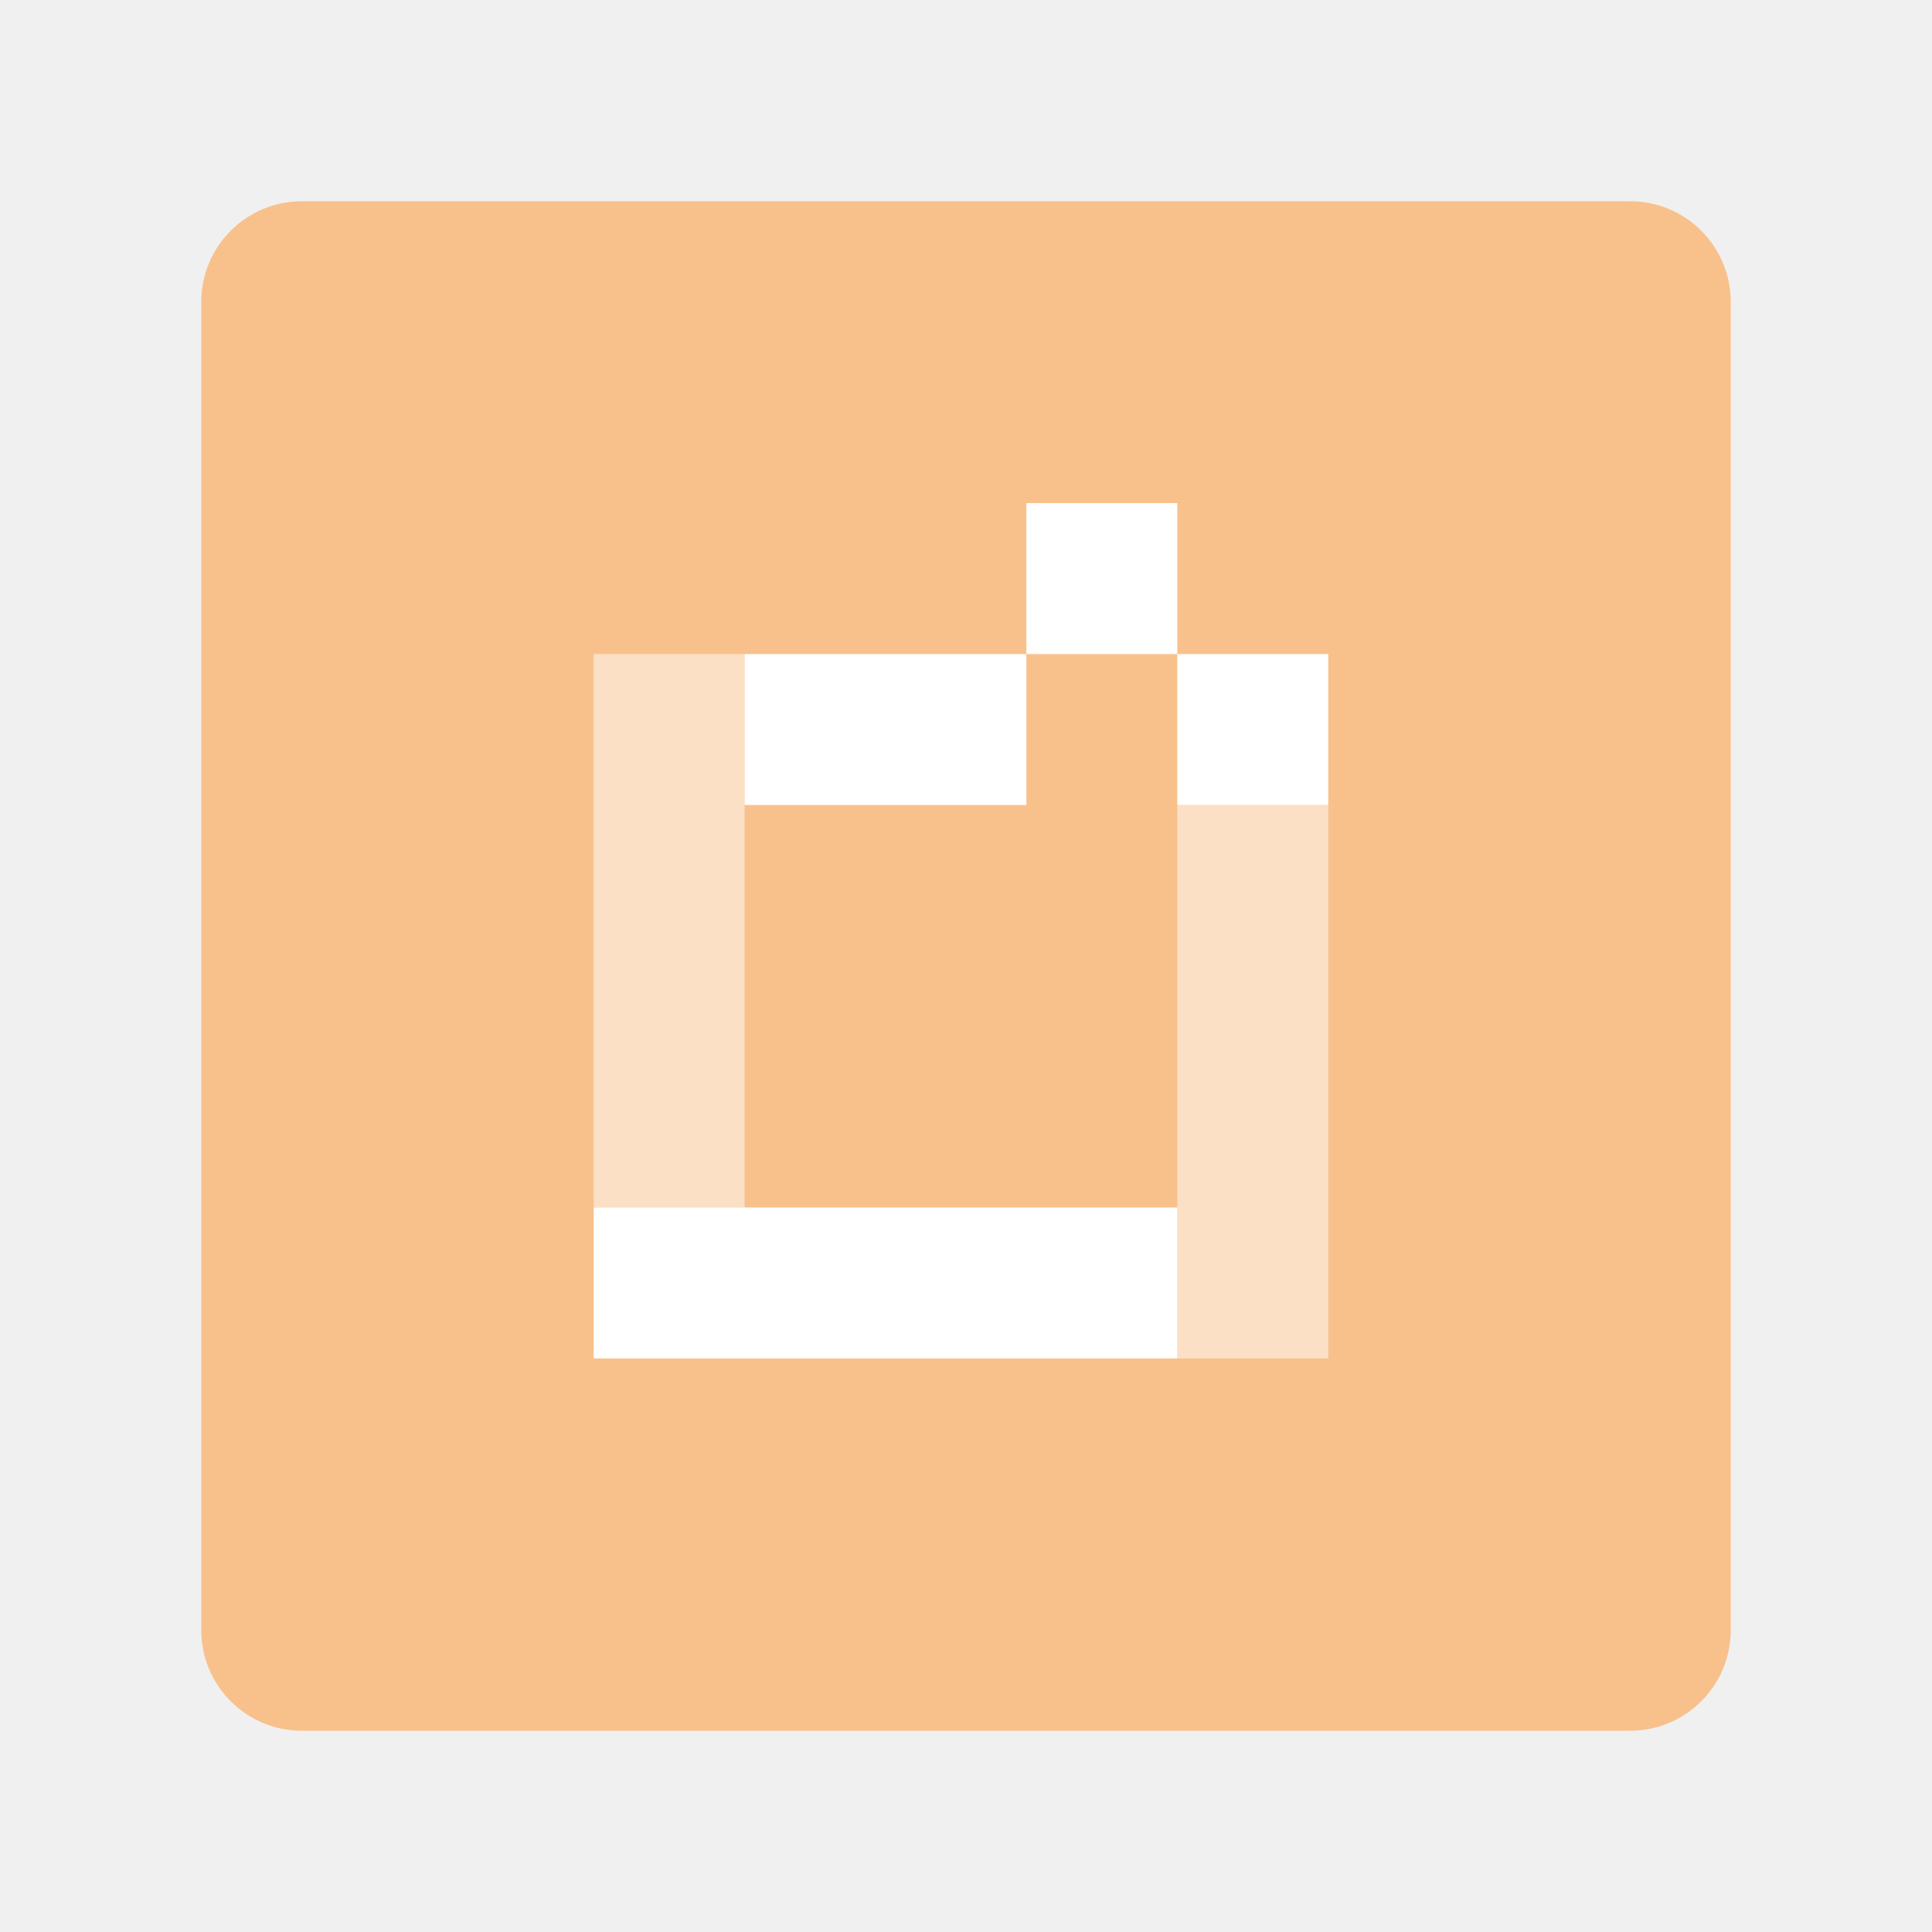
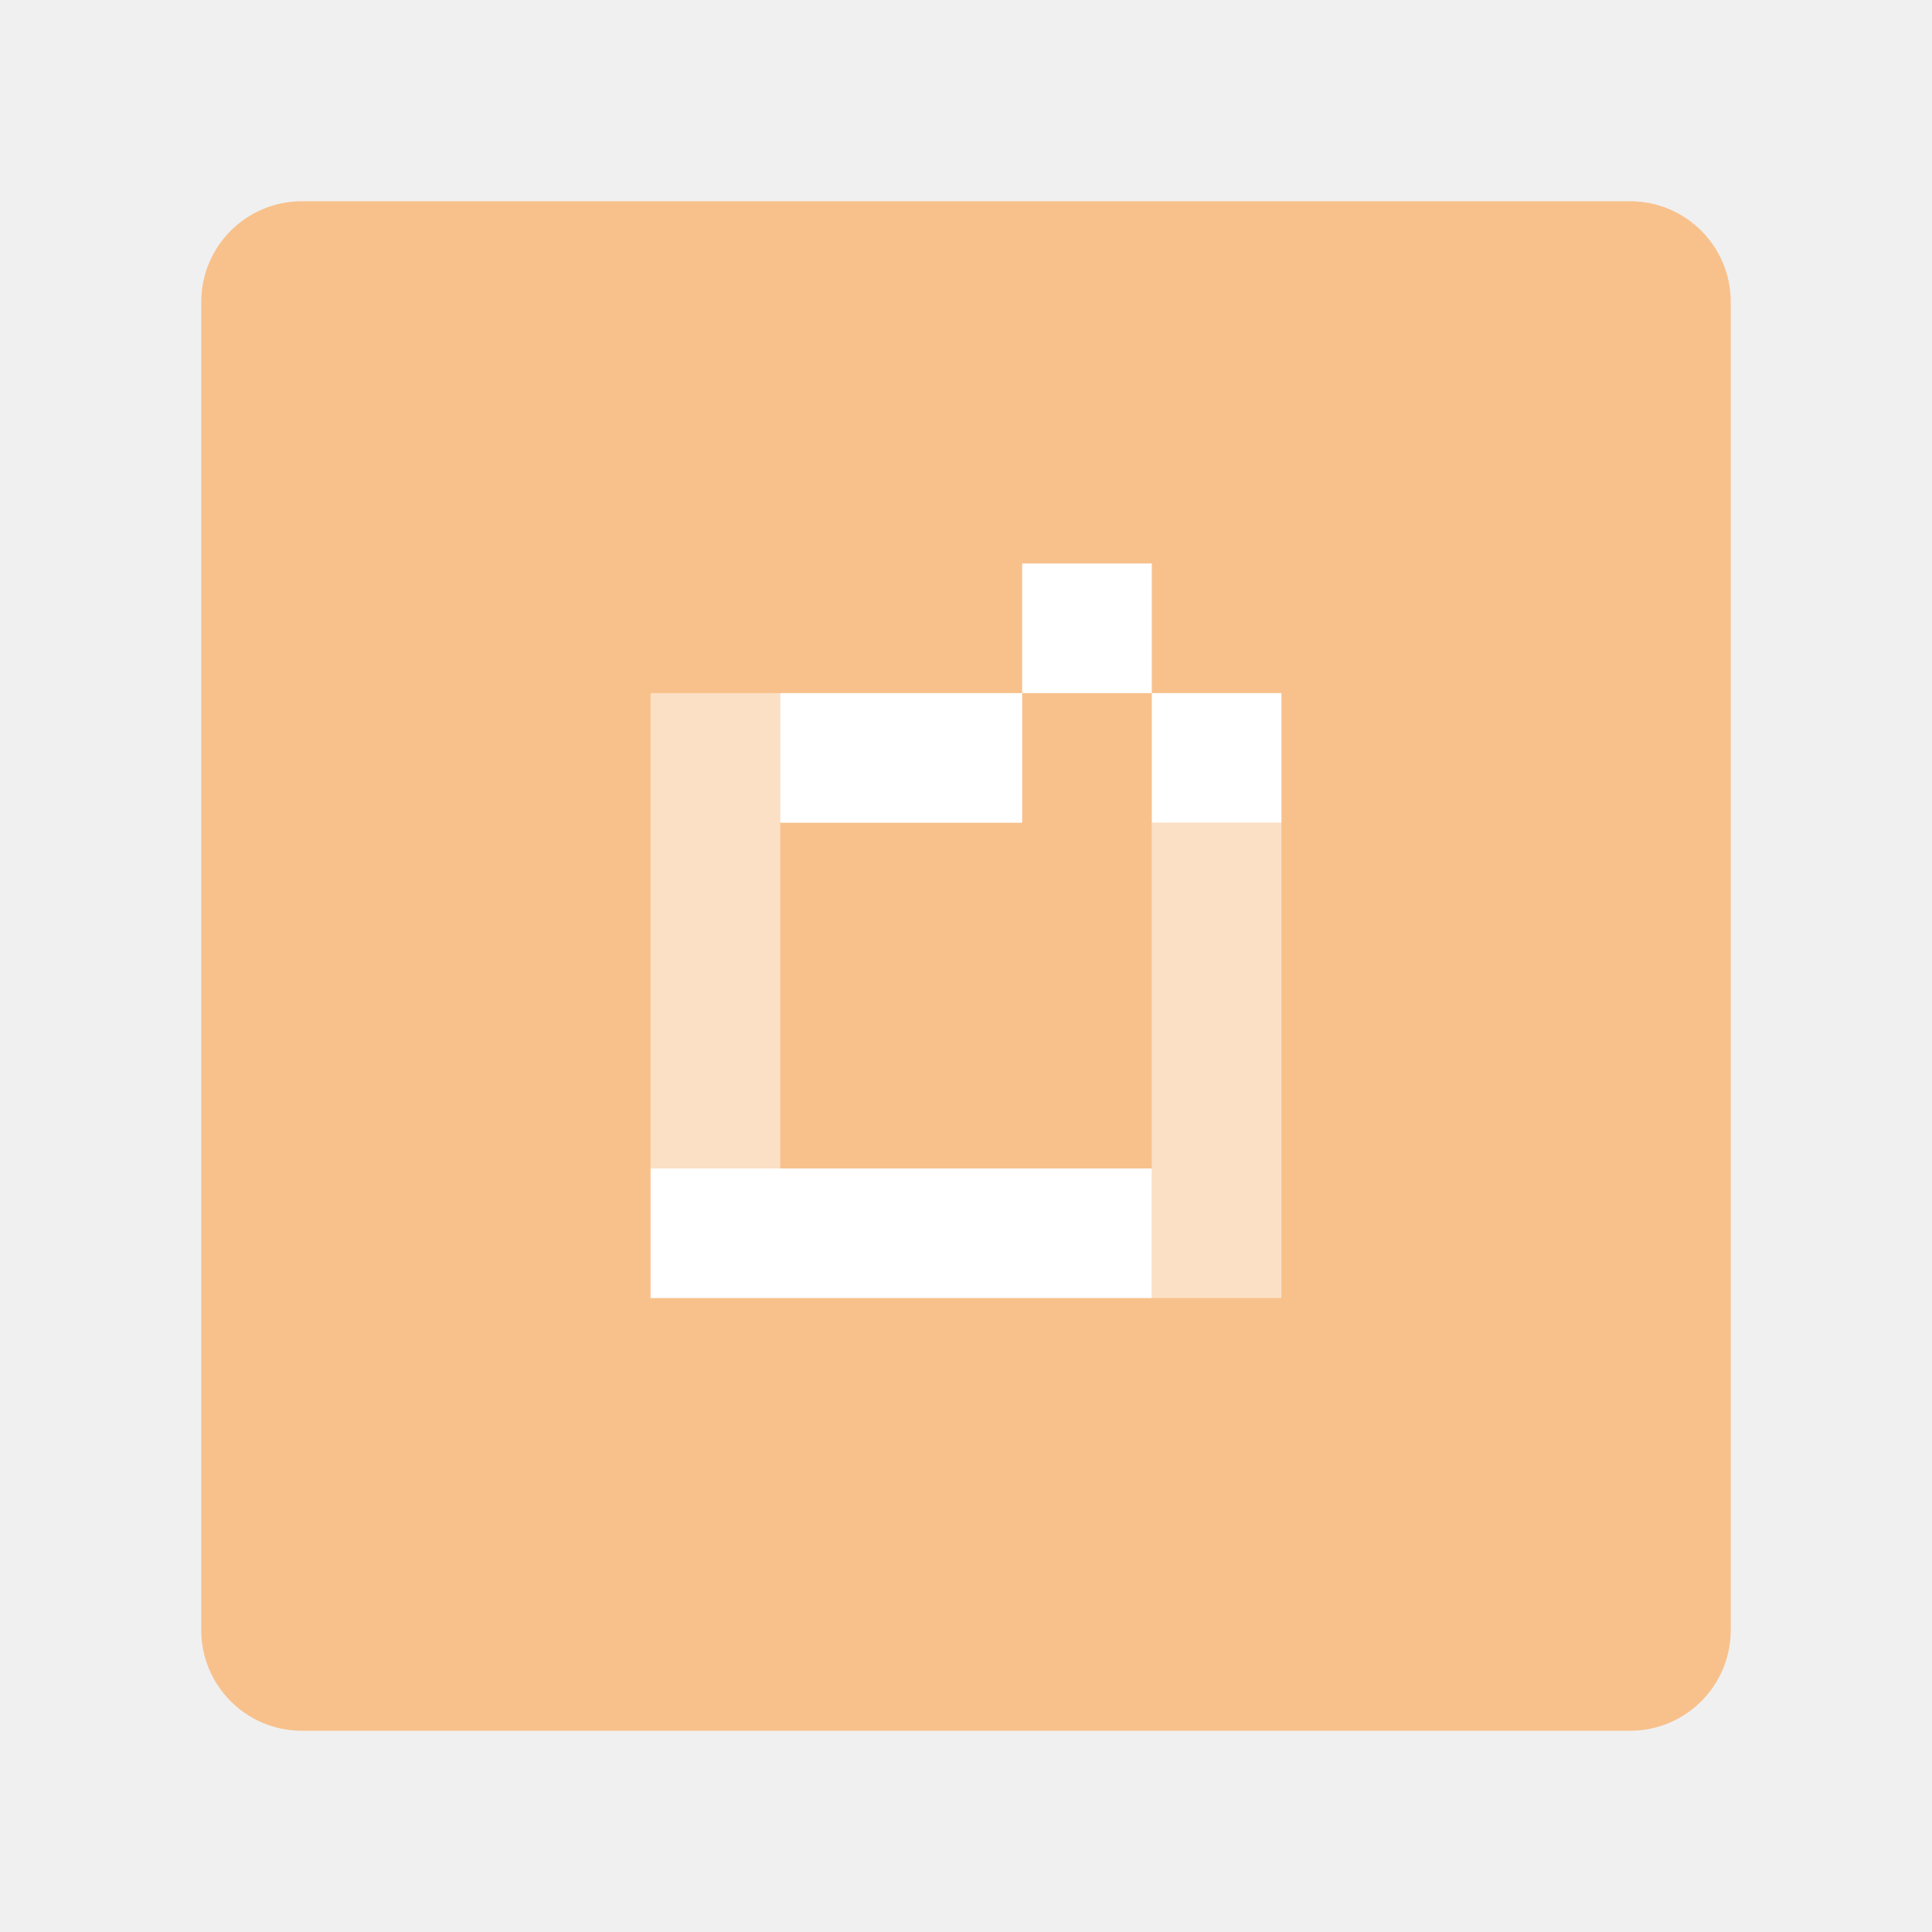
- <svg xmlns="http://www.w3.org/2000/svg" width="192" height="192" fill="none">
-   <rect width="152" height="152" x="20" y="20" fill="#F8C18C" rx="10" />
-   <path fill="#fff" fill-opacity=".498" d="M59 65h15v55H59zM117 80h15v55h-15z" />
-   <path fill="#fff" d="M102 65v15H74V65zM117 120v15H59v-15zM117 65h-15V50h15zM132 80h-15V65h15z" />
+ <svg xmlns="http://www.w3.org/2000/svg" width="192" height="192" fill="none" version="1.1" id="svg11389">
+   <defs id="defs11393" />
+   <rect width="152" height="152" x="20" y="20" fill="#F8C18C" rx="10" id="rect11383" />
+   <g id="g11526" transform="matrix(0.8588235,0,0,0.8588235,13.98235,13.05882)">
+     <path fill="#ffffff" fill-opacity="0.498" d="m 59,65 h 15 v 55 H 59 Z m 58,15 h 15 v 55 h -15 z" id="path11385" />
+     <path fill="#ffffff" d="M 102,65 V 80 H 74 V 65 Z m 15,55 v 15 H 59 v -15 z m 0,-55 H 102 V 50 h 15 z m 15,15 H 117 V 65 h 15 z" id="path11387" />
+   </g>
</svg>
